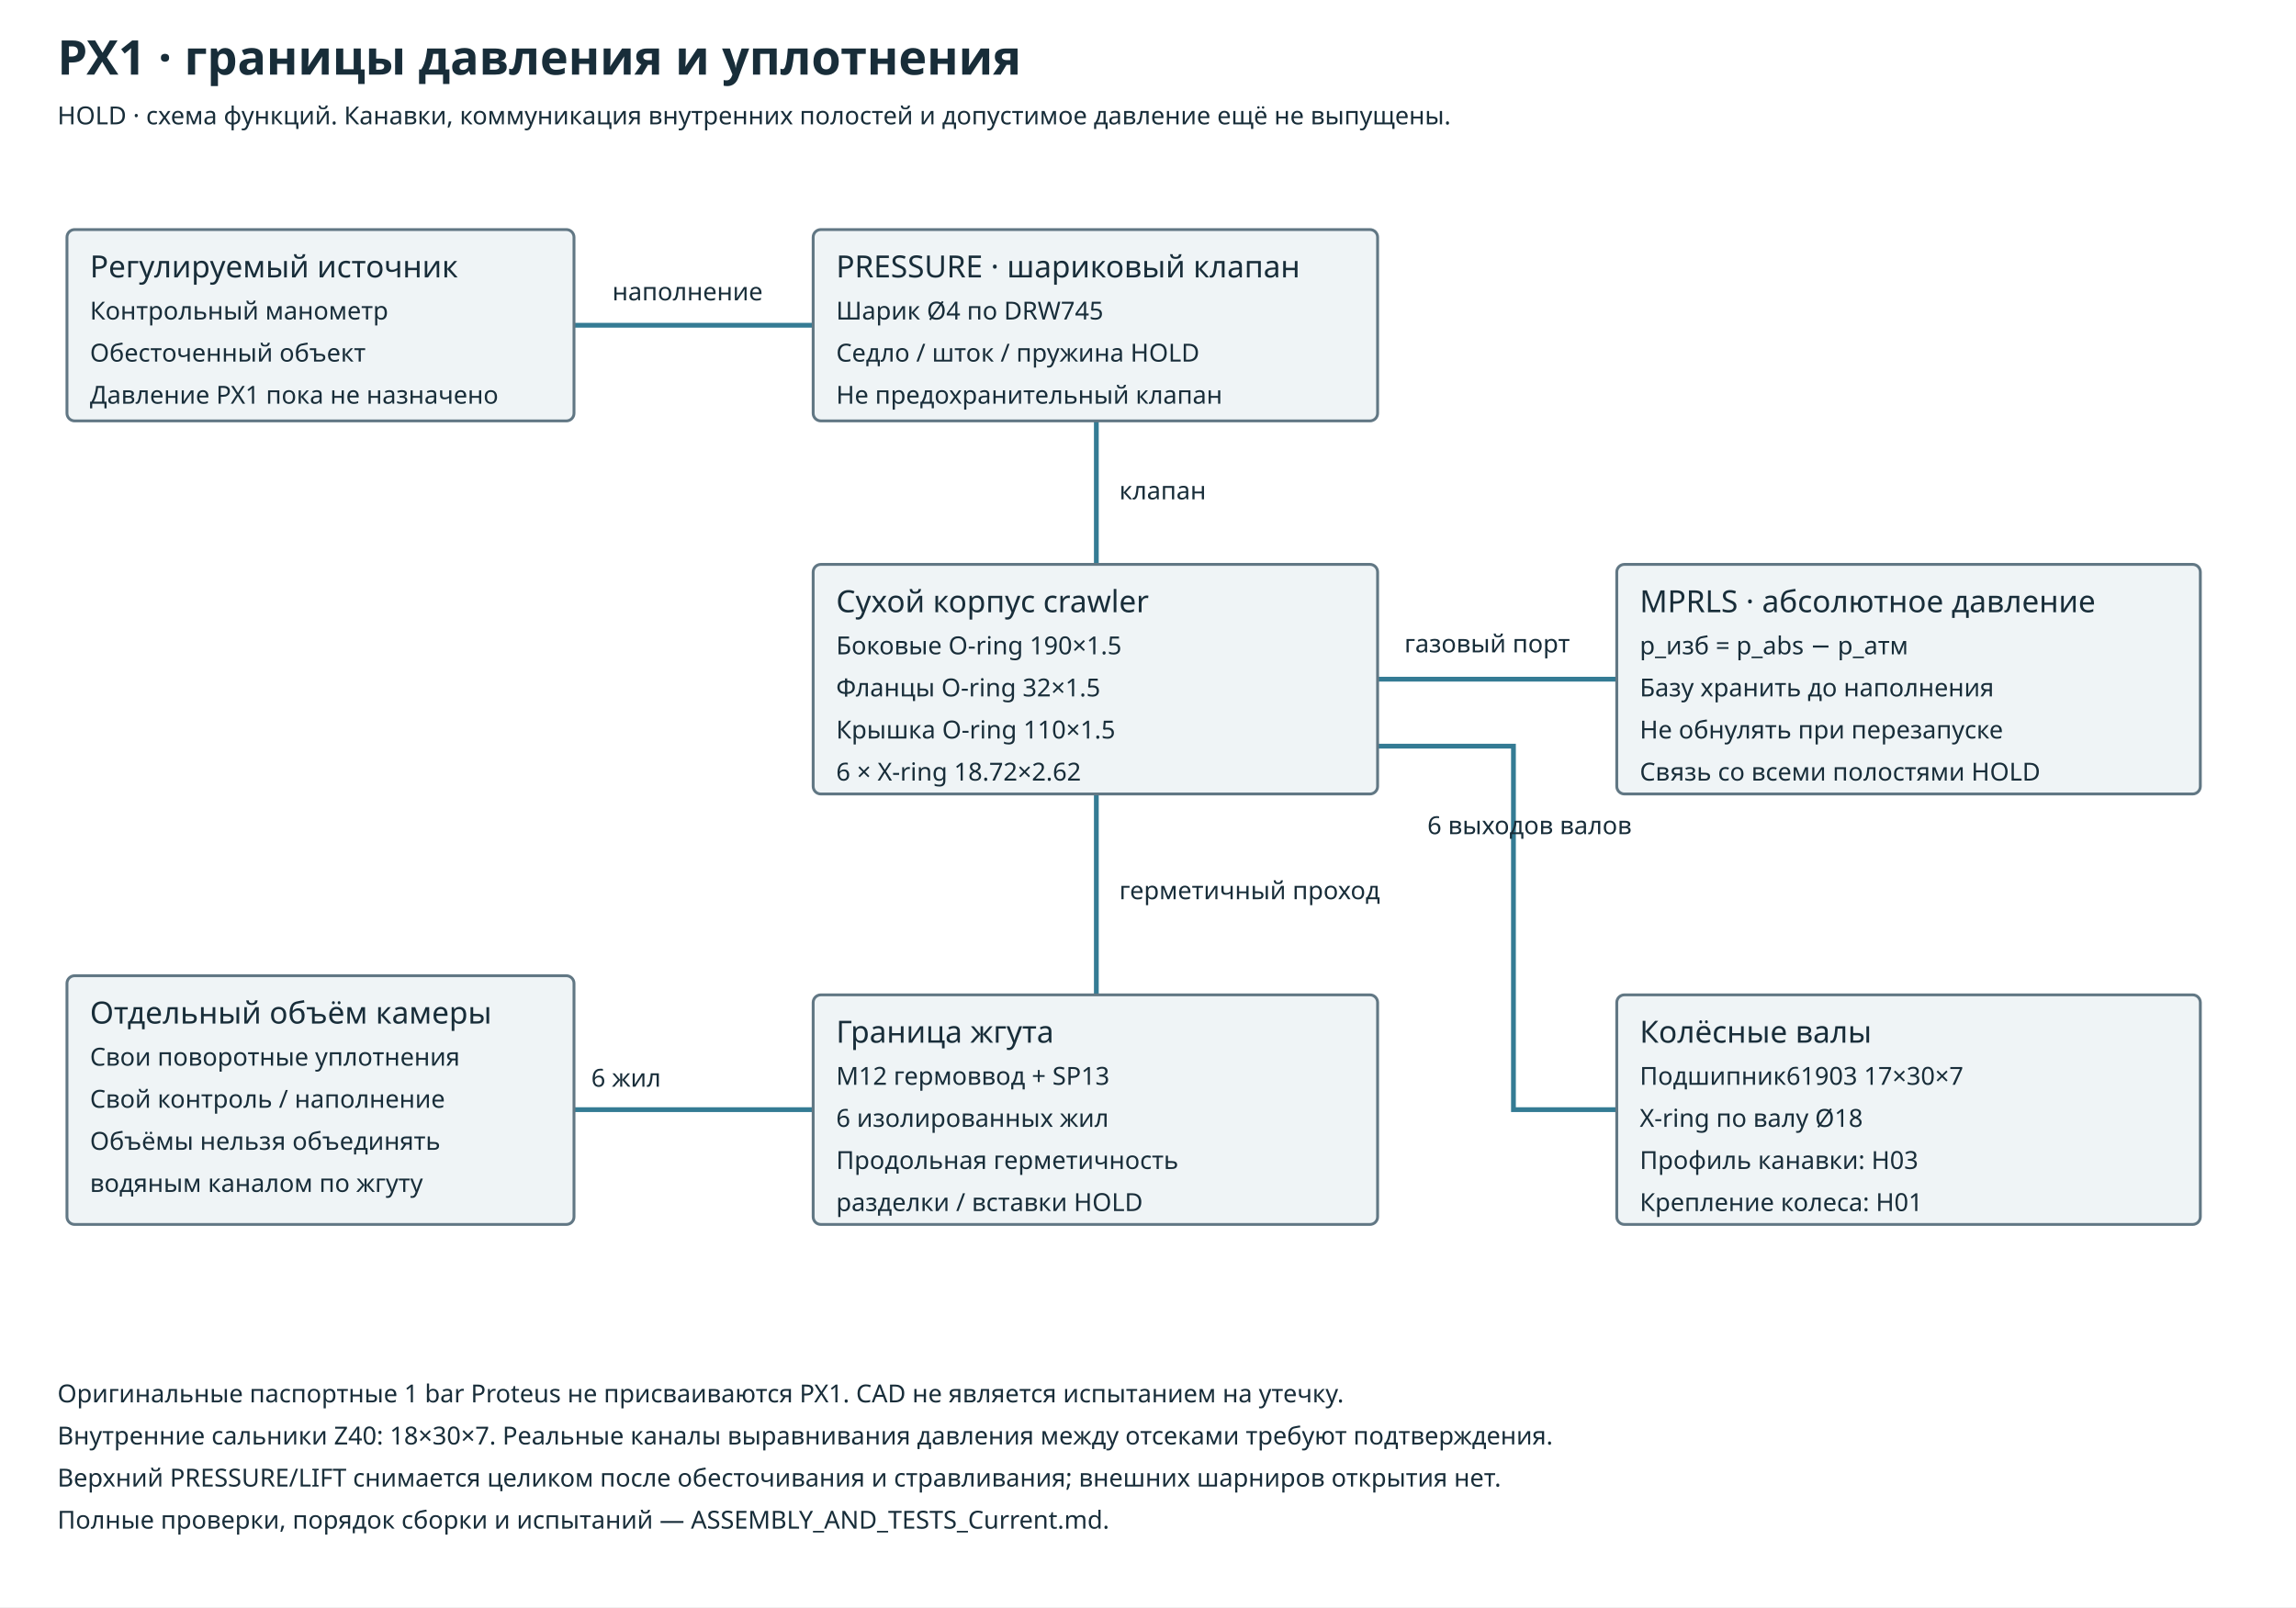
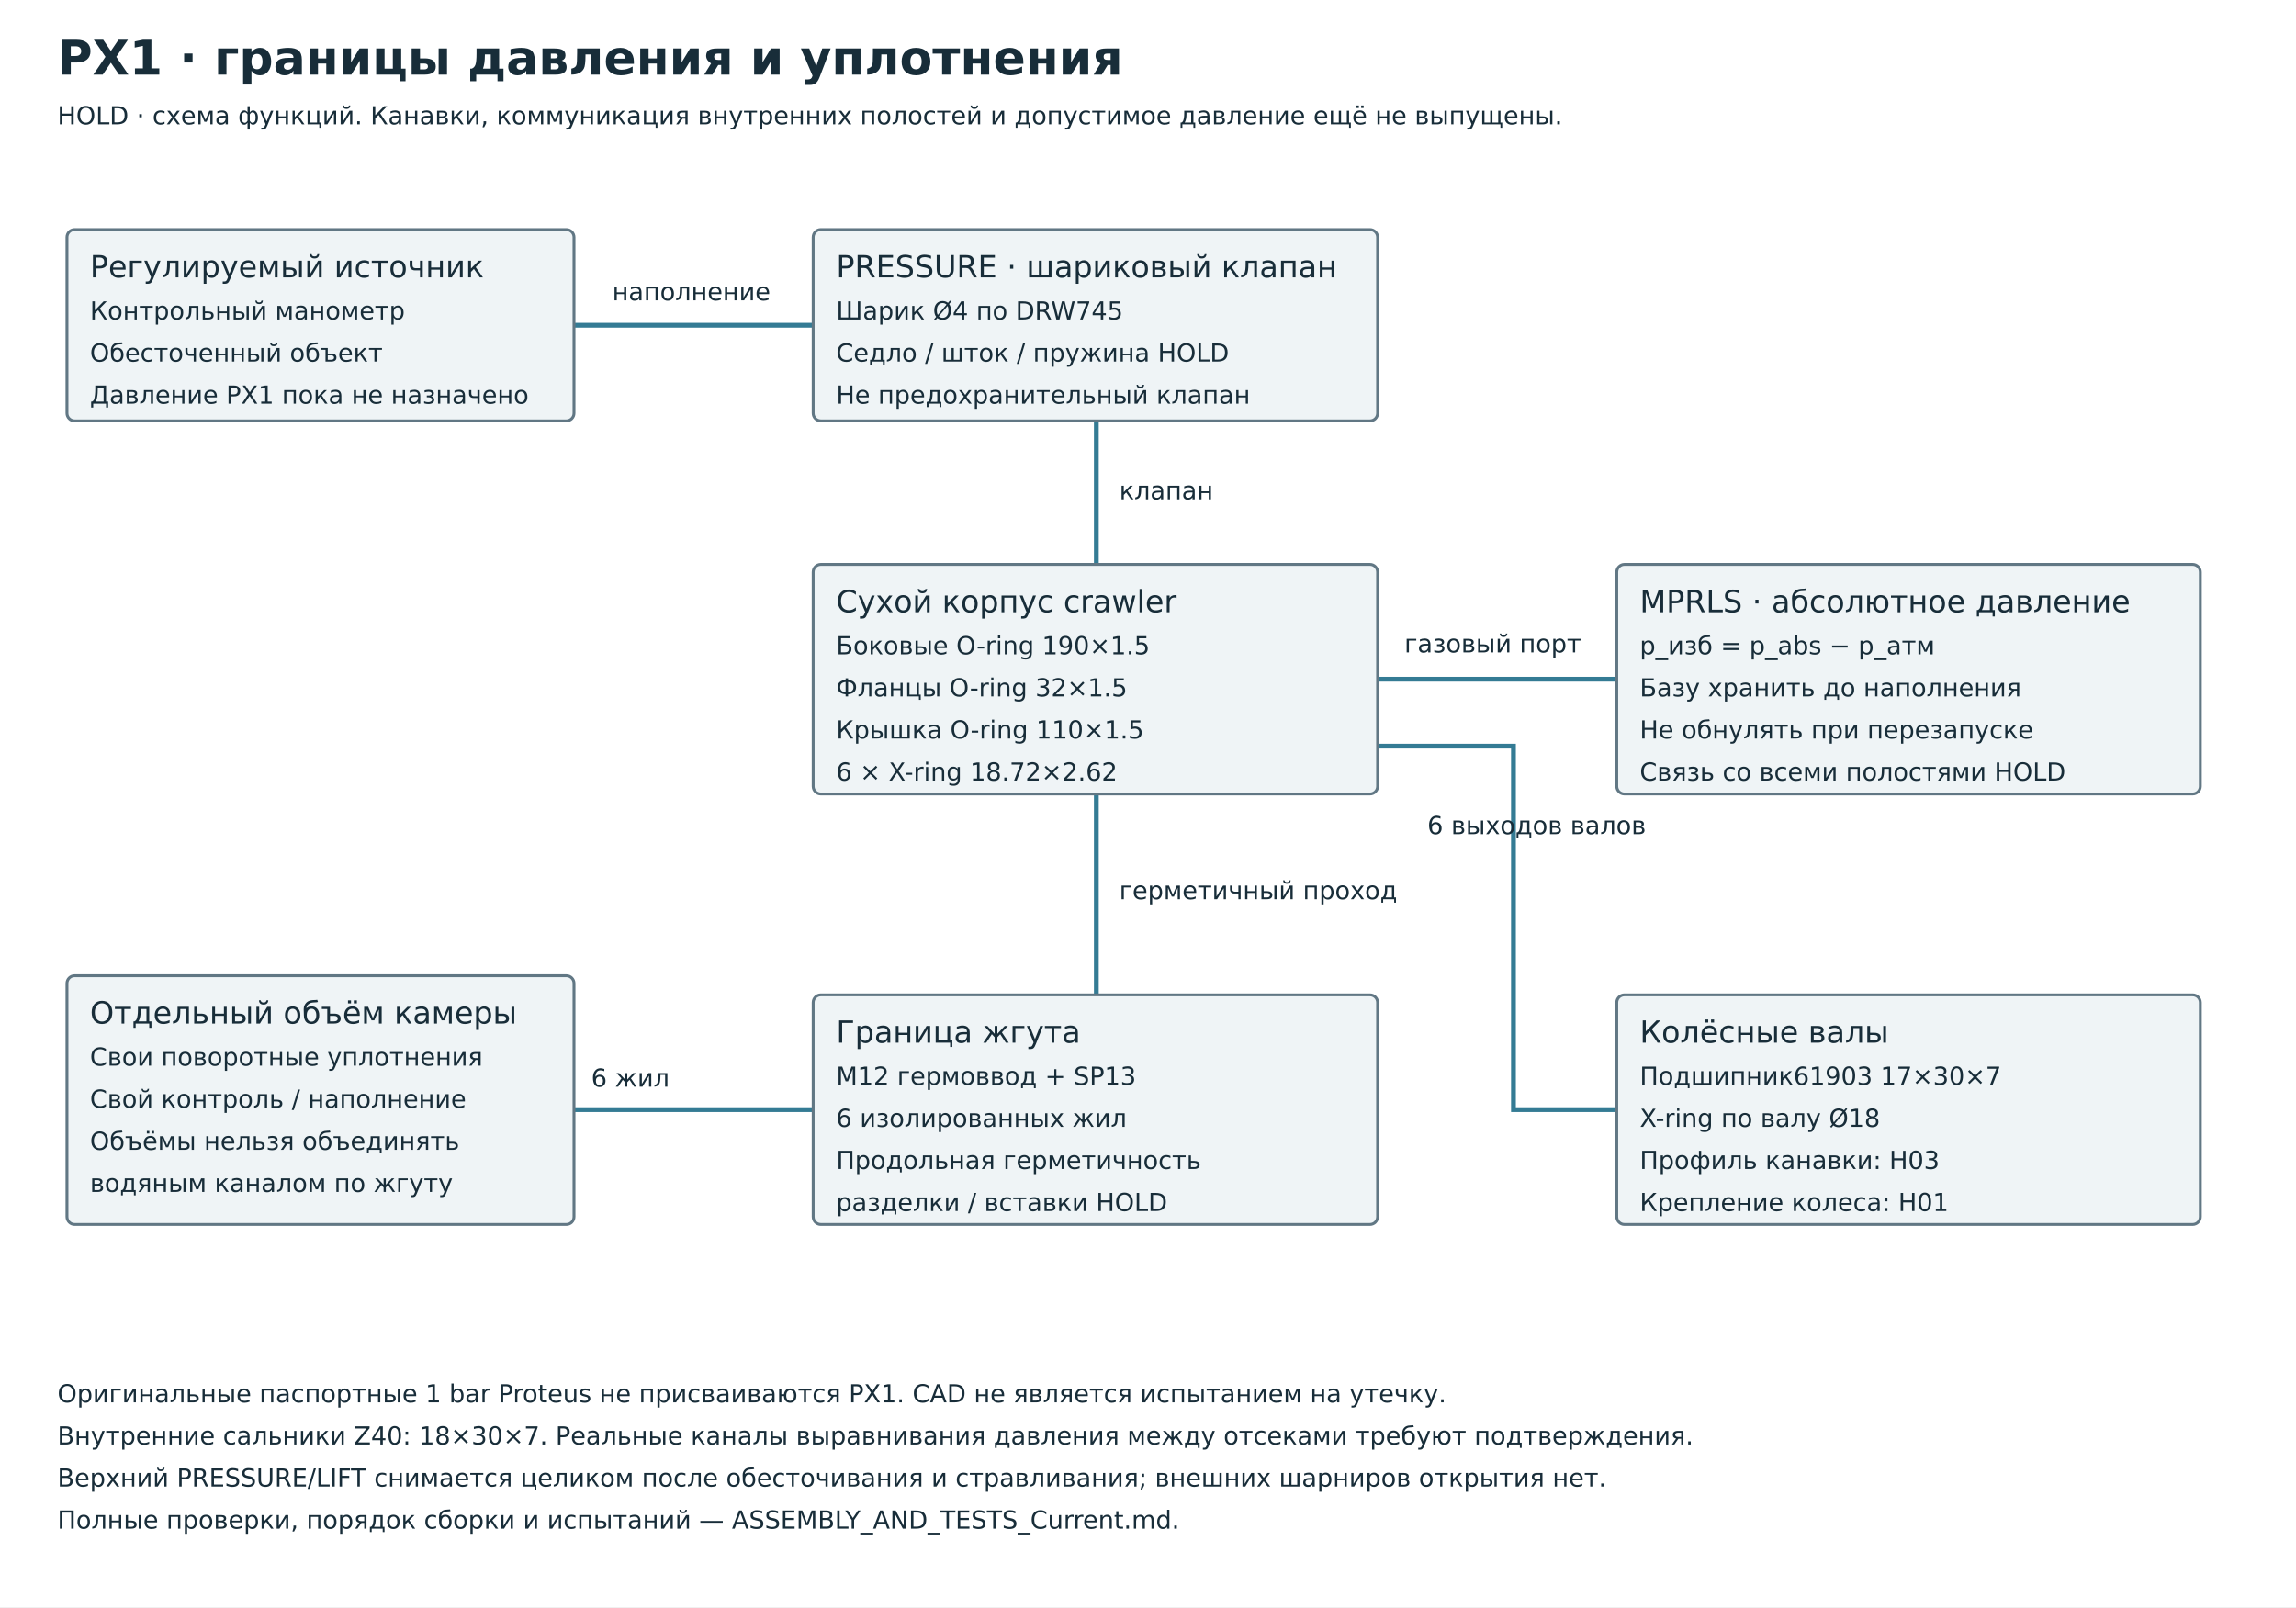
<svg xmlns="http://www.w3.org/2000/svg" width="1200" height="840" viewBox="0 0 1200 840">
  <rect width="1200" height="840" fill="white" />
-   <style>text{font-family:DV,sans-serif;fill:#182d39}.title{font-size:25px;font-weight:700}.label{font-size:16px}.small{font-size:13px}.wire{fill:none;stroke-width:2.5}.box{fill:#eff4f6;stroke:#617784;stroke-width:1.5}</style>
+   <style>text{font-family:DejaVu Sans,sans-serif;fill:#182d39}.title{font-size:25px;font-weight:700}.label{font-size:16px}.small{font-size:13px}.wire{fill:none;stroke-width:2.5}.box{fill:#eff4f6;stroke:#617784;stroke-width:1.5}</style>
  <text x="30" y="39" class="title">PX1 · границы давления и уплотнения</text>
  <text x="30" y="65" class="small">HOLD · схема функций. Канавки, коммуникация внутренних полостей и допустимое давление ещё не выпущены.</text>
  <path d="M300 170 H425" class="wire" stroke="#347b94" />
  <text x="320" y="157" class="small">наполнение</text>
  <path d="M573 220 V295" class="wire" stroke="#347b94" />
  <text x="585" y="261" class="small">клапан</text>
  <path d="M720 355 H845" class="wire" stroke="#347b94" />
  <text x="734" y="341" class="small">газовый порт</text>
  <path d="M573 415 V520" class="wire" stroke="#347b94" />
  <text x="585" y="470" class="small">герметичный проход</text>
  <path d="M300 580 H425" class="wire" stroke="#347b94" />
  <text x="309" y="568" class="small">6 жил</text>
  <path d="M720 390 H791 V580 H845" class="wire" stroke="#347b94" />
  <text x="746" y="436" class="small">6 выходов валов</text>
  <rect x="35" y="120" width="265" height="100" rx="4" class="box" />
  <text x="47" y="145" class="label">Регулируемый источник</text>
  <text x="47" y="167" class="small">Контрольный манометр</text>
  <text x="47" y="189" class="small">Обесточенный объект</text>
  <text x="47" y="211" class="small">Давление PX1 пока не назначено</text>
  <rect x="425" y="120" width="295" height="100" rx="4" class="box" />
  <text x="437" y="145" class="label">PRESSURE · шариковый клапан</text>
  <text x="437" y="167" class="small">Шарик Ø4 по DRW745</text>
  <text x="437" y="189" class="small">Седло / шток / пружина HOLD</text>
  <text x="437" y="211" class="small">Не предохранительный клапан</text>
  <rect x="425" y="295" width="295" height="120" rx="4" class="box" />
  <text x="437" y="320" class="label">Сухой корпус crawler</text>
  <text x="437" y="342" class="small">Боковые O-ring 190×1.5</text>
  <text x="437" y="364" class="small">Фланцы O-ring 32×1.5</text>
  <text x="437" y="386" class="small">Крышка O-ring 110×1.5</text>
  <text x="437" y="408" class="small">6 × X-ring 18.72×2.62</text>
  <rect x="845" y="295" width="305" height="120" rx="4" class="box" />
  <text x="857" y="320" class="label">MPRLS · абсолютное давление</text>
  <text x="857" y="342" class="small">p_изб = p_abs − p_атм</text>
  <text x="857" y="364" class="small">Базу хранить до наполнения</text>
  <text x="857" y="386" class="small">Не обнулять при перезапуске</text>
  <text x="857" y="408" class="small">Связь со всеми полостями HOLD</text>
  <rect x="425" y="520" width="295" height="120" rx="4" class="box" />
  <text x="437" y="545" class="label">Граница жгута</text>
  <text x="437" y="567" class="small">M12 гермоввод + SP13</text>
  <text x="437" y="589" class="small">6 изолированных жил</text>
  <text x="437" y="611" class="small">Продольная герметичность</text>
  <text x="437" y="633" class="small">разделки / вставки HOLD</text>
  <rect x="35" y="510" width="265" height="130" rx="4" class="box" />
  <text x="47" y="535" class="label">Отдельный объём камеры</text>
  <text x="47" y="557" class="small">Свои поворотные уплотнения</text>
  <text x="47" y="579" class="small">Свой контроль / наполнение</text>
  <text x="47" y="601" class="small">Объёмы нельзя объединять</text>
  <text x="47" y="623" class="small">водяным каналом по жгуту</text>
  <rect x="845" y="520" width="305" height="120" rx="4" class="box" />
  <text x="857" y="545" class="label">Колёсные валы</text>
  <text x="857" y="567" class="small">Подшипник61903 17×30×7</text>
  <text x="857" y="589" class="small">X-ring по валу Ø18</text>
  <text x="857" y="611" class="small">Профиль канавки: H03</text>
  <text x="857" y="633" class="small">Крепление колеса: H01</text>
  <text x="30" y="733" class="small">Оригинальные паспортные 1 bar Proteus не присваиваются PX1. CAD не является испытанием на утечку.</text>
  <text x="30" y="755" class="small">Внутренние сальники Z40: 18×30×7. Реальные каналы выравнивания давления между отсеками требуют подтверждения.</text>
  <text x="30" y="777" class="small">Верхний PRESSURE/LIFT снимается целиком после обесточивания и стравливания; внешних шарниров открытия нет.</text>
  <text x="30" y="799" class="small">Полные проверки, порядок сборки и испытаний — ASSEMBLY_AND_TESTS_Current.md.</text>
</svg>
